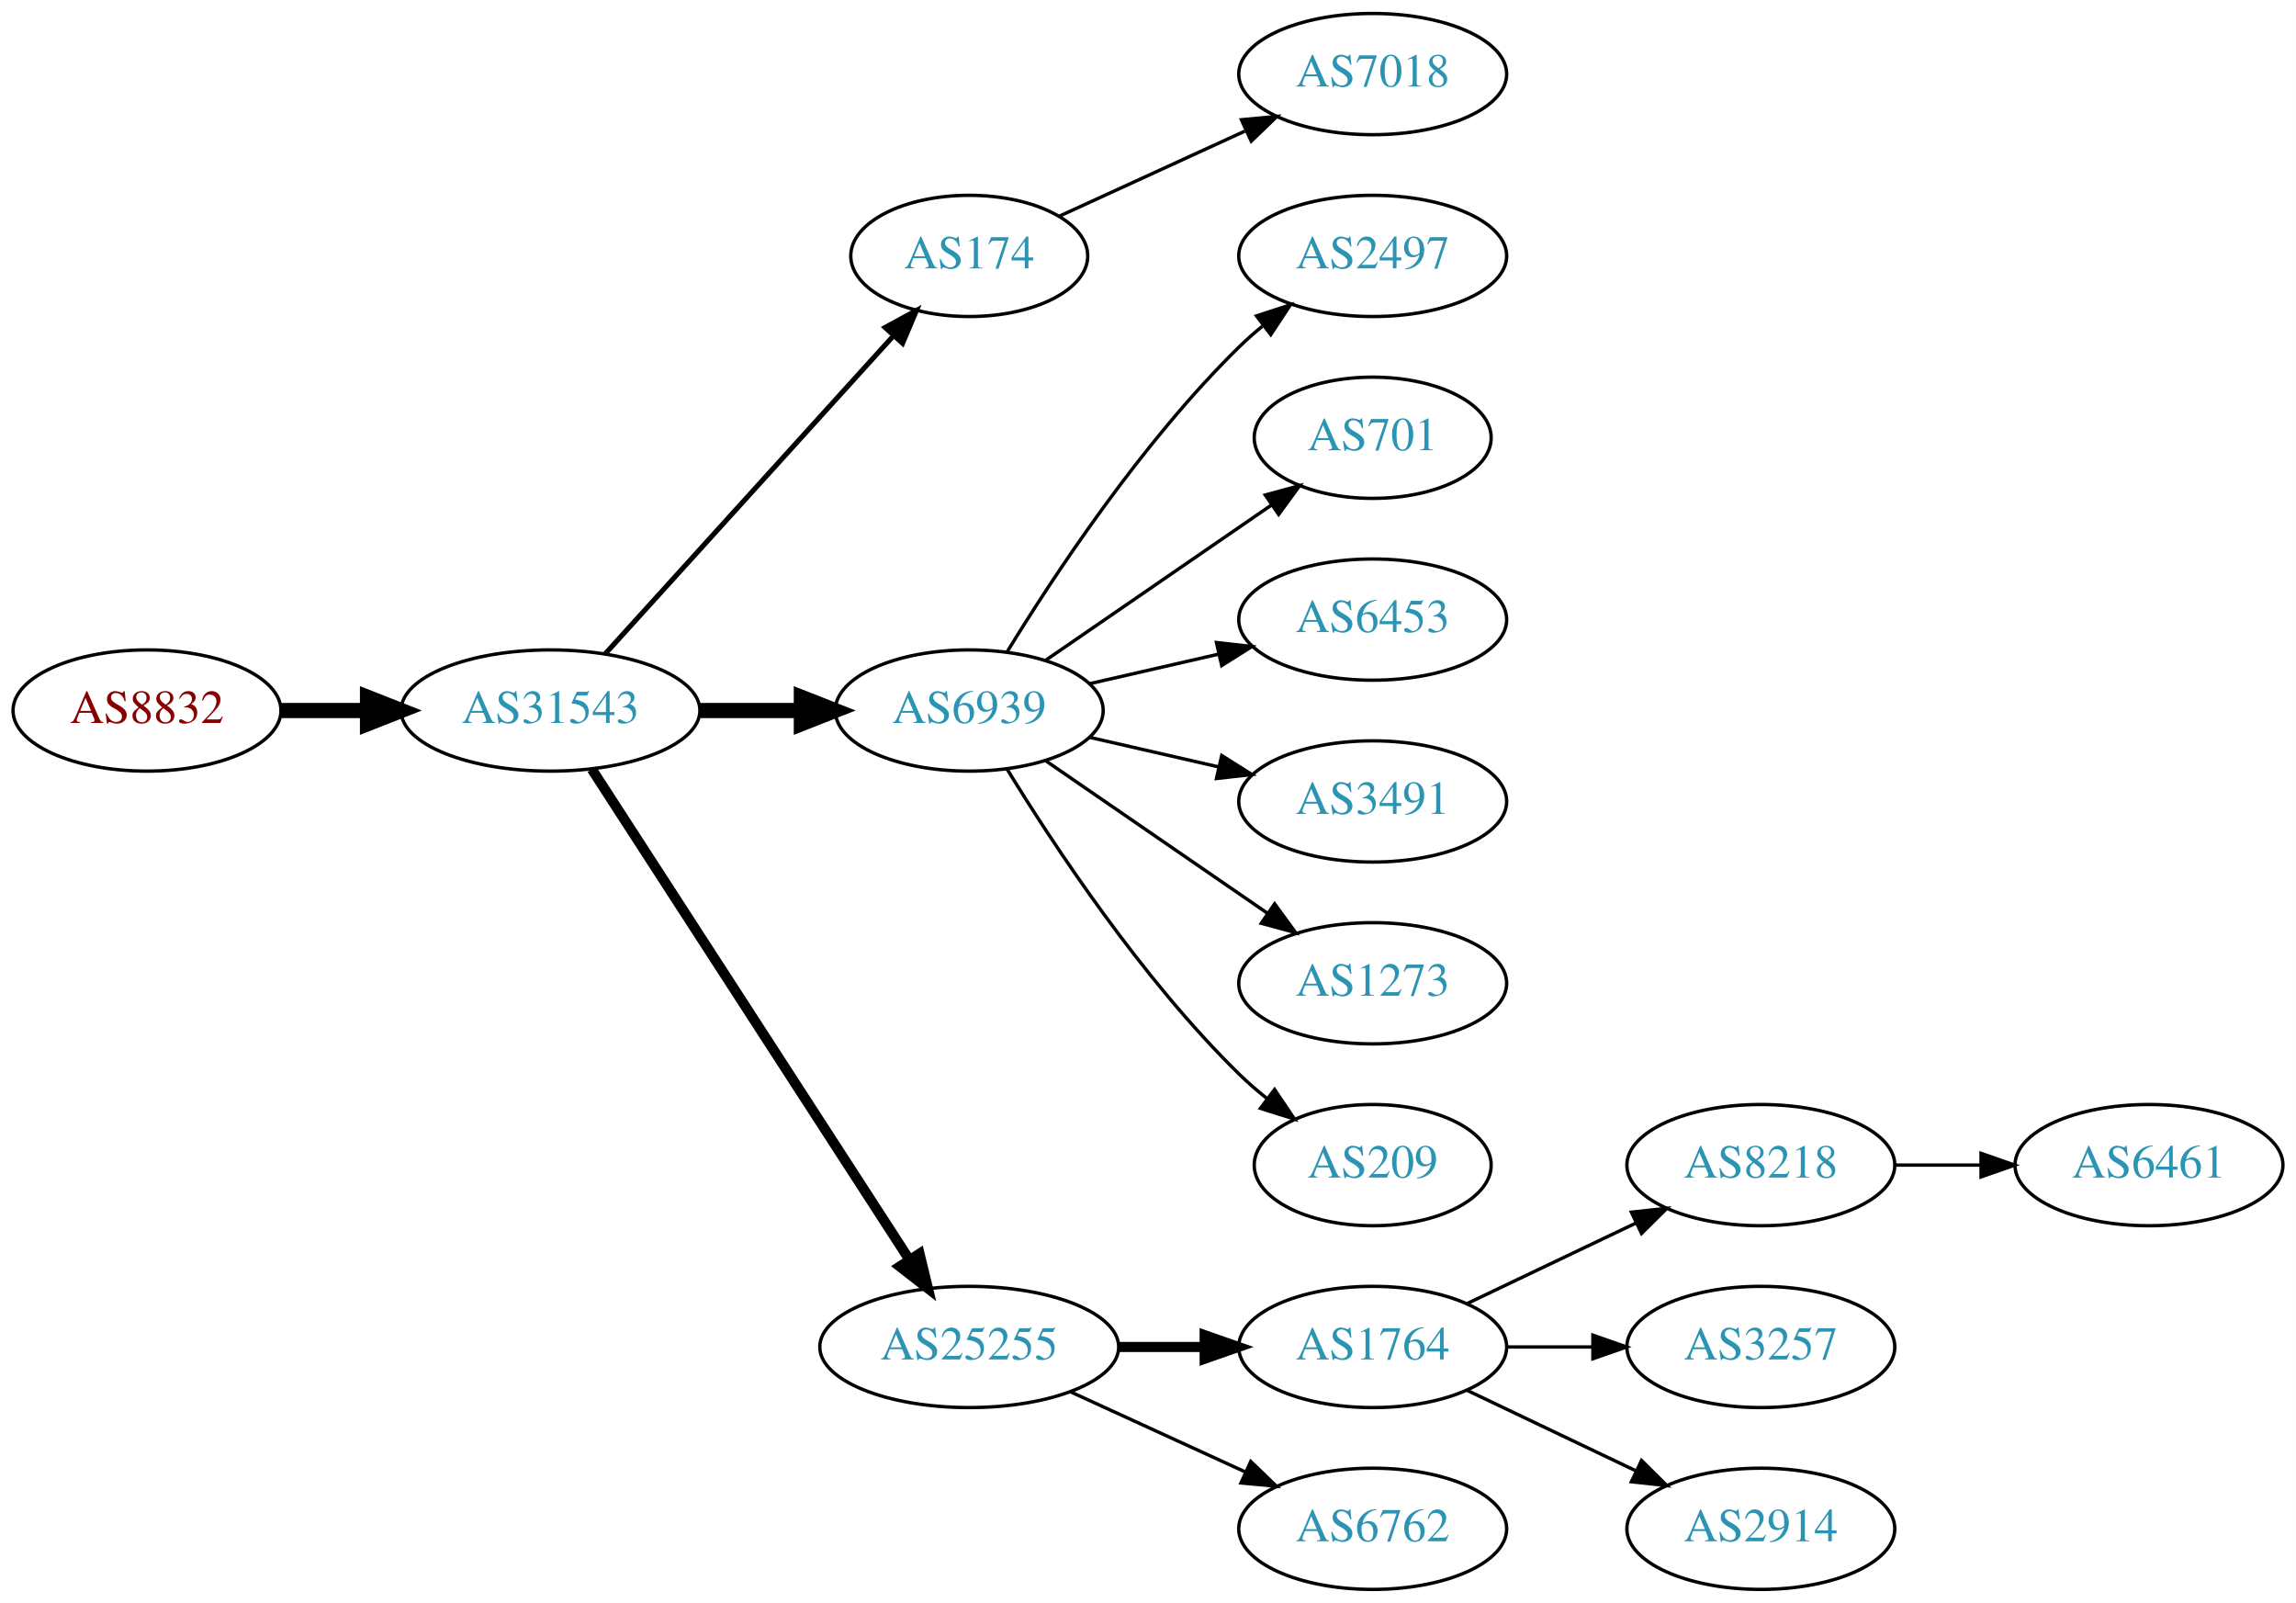
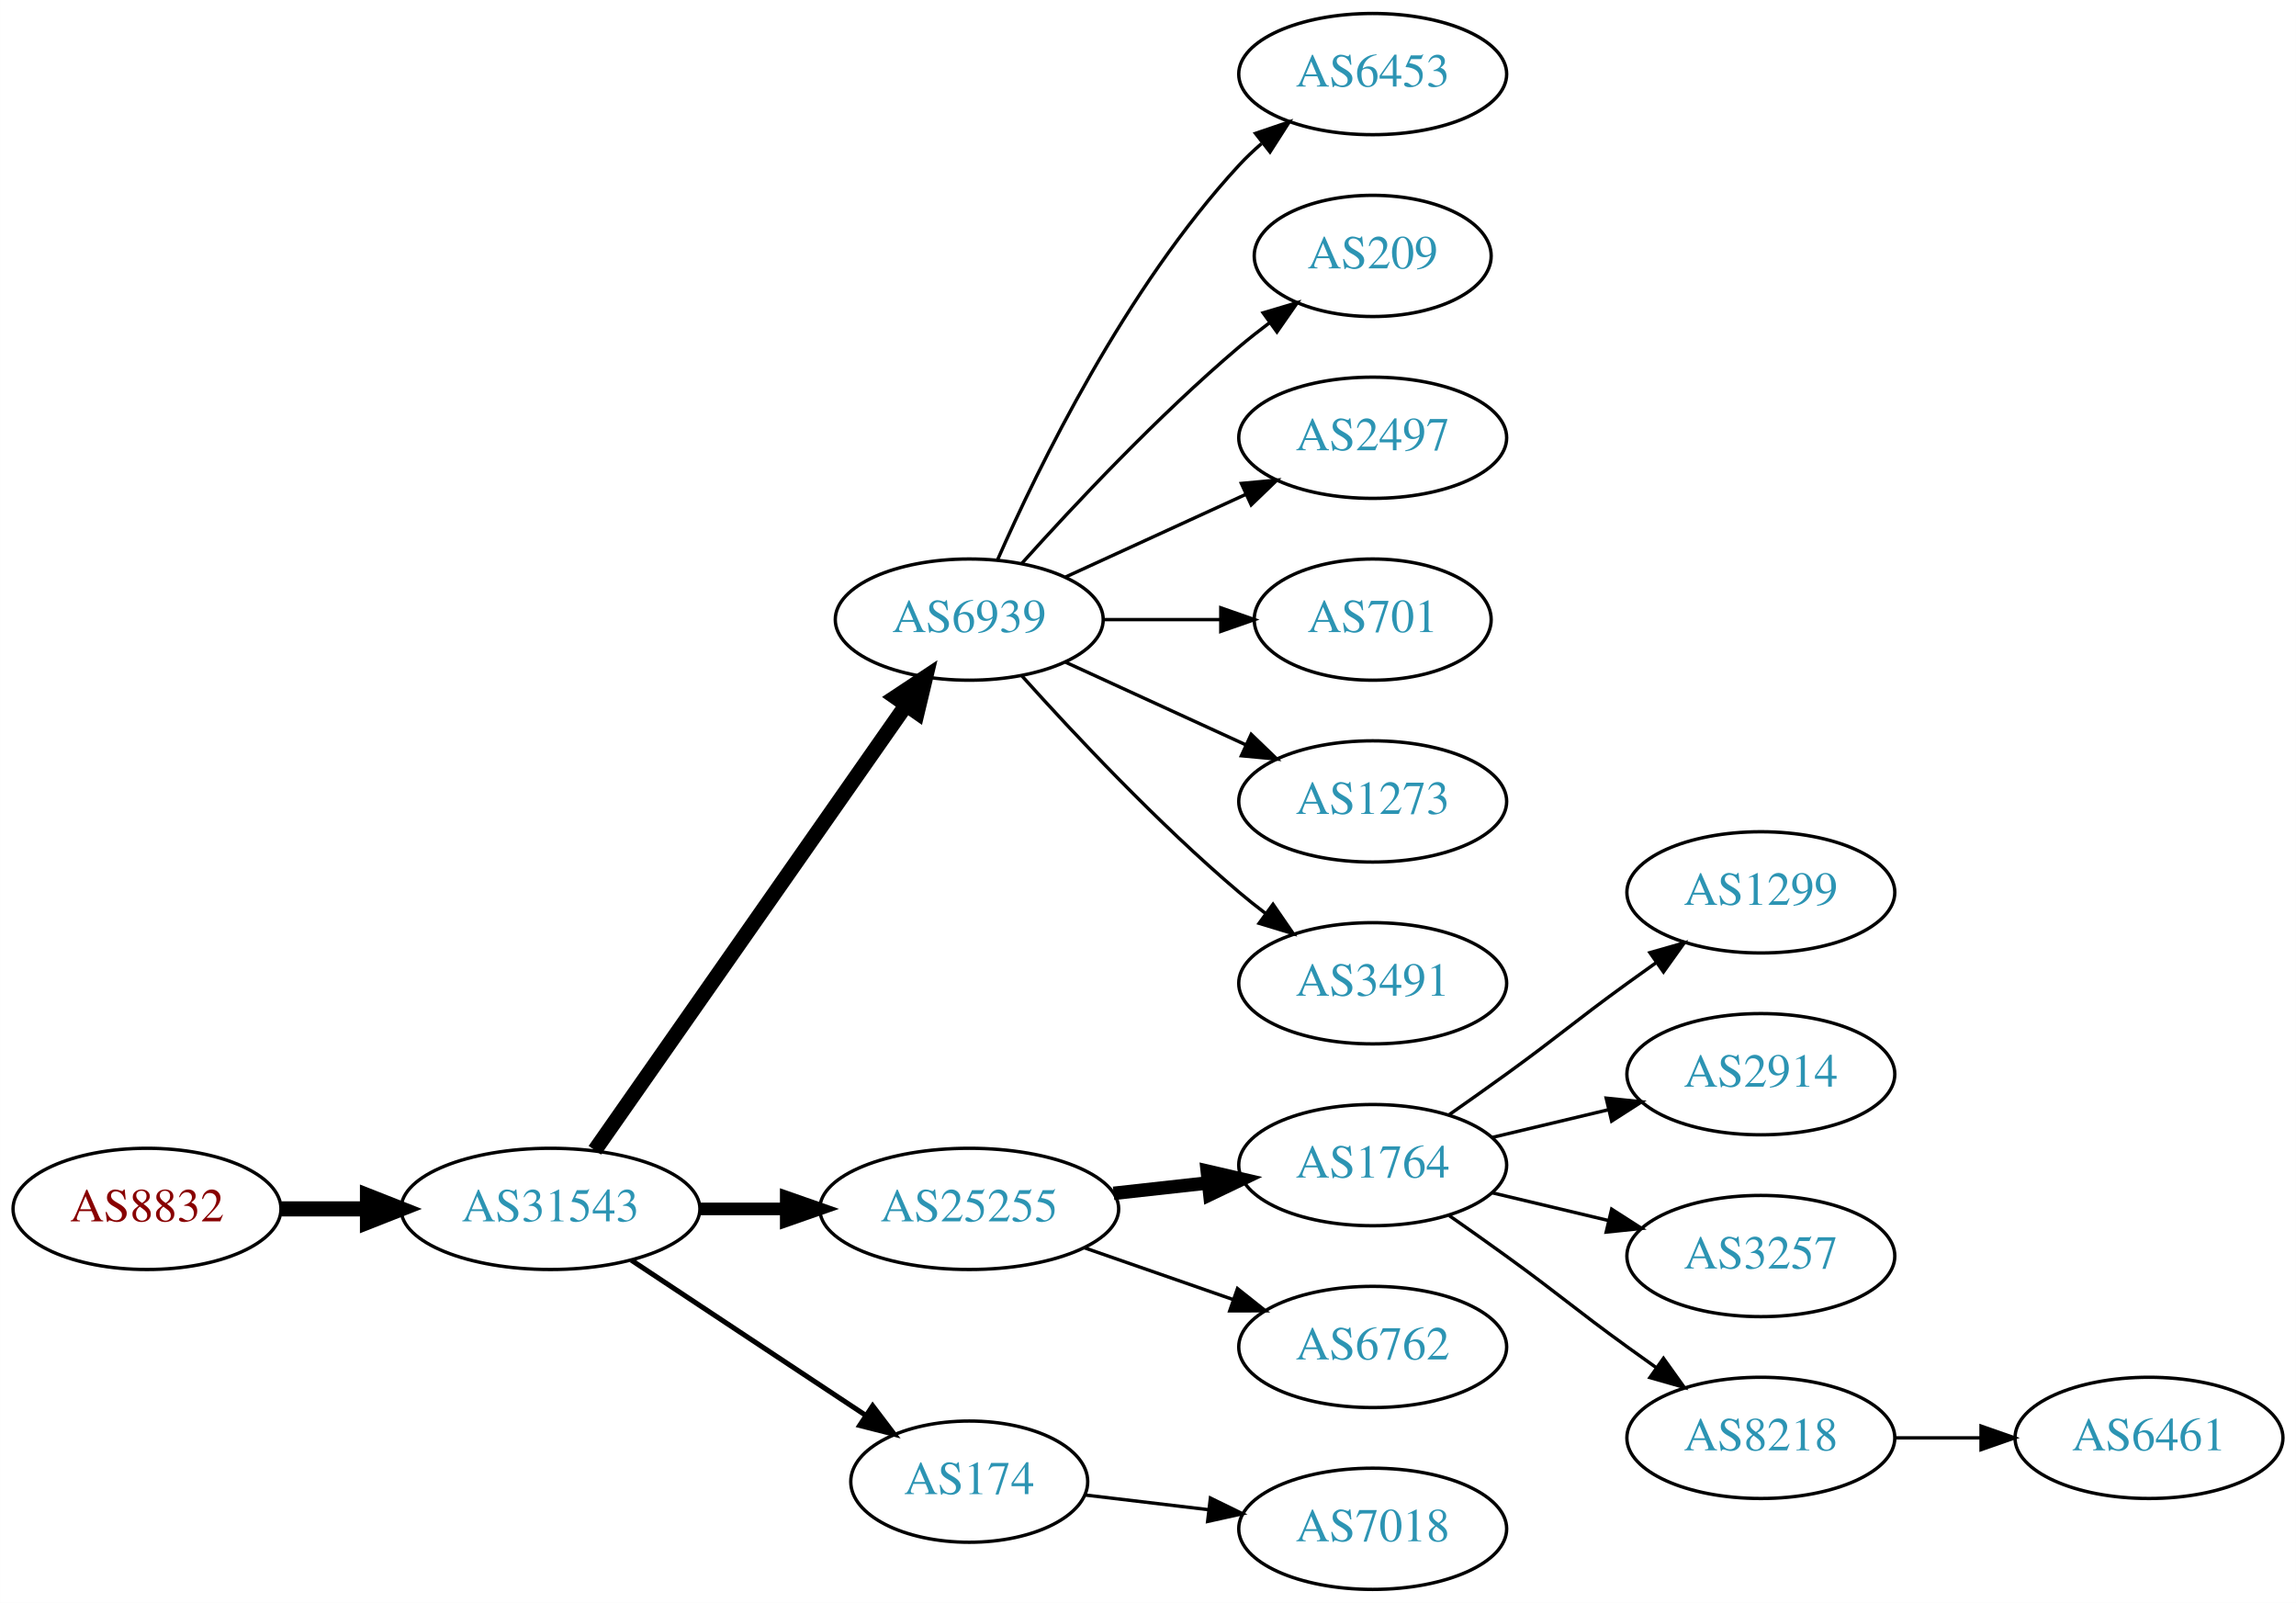
<svg xmlns="http://www.w3.org/2000/svg" xmlns:xlink="http://www.w3.org/1999/xlink" width="682pt" height="476pt" viewBox="0.00 0.00 681.96 476.00">
  <g id="graph0" class="graph" transform="scale(1 1) rotate(0) translate(4 472)">
    <polygon fill="white" stroke="none" points="-4,4 -4,-472 677.956,-472 677.956,4 -4,4" />
    <g id="node1" class="node">
      <g id="a_node1">
        <a xlink:href="/asn/8832" xlink:title="AS8832 ~ Netvoice Data Security GmbH [AT]">
-           <ellipse fill="#ffffff" stroke="black" cx="39.647" cy="-261" rx="39.794" ry="18" />
-           <text text-anchor="middle" x="39.647" y="-257.3" font-family="Times,serif" font-size="14.00" fill="#880000">AS8832</text>
+           <ellipse fill="#ffffff" stroke="black" cx="39.647" cy="-113" rx="39.794" ry="18" />
+           <text text-anchor="middle" x="39.647" y="-109.3" font-family="Times,serif" font-size="14.00" fill="#880000">AS8832</text>
        </a>
      </g>
    </g>
    <g id="node2" class="node">
      <g id="a_node2">
        <a xlink:href="/asn/31543" xlink:title="AS31543 ~ myNET gmbh [AT]">
-           <ellipse fill="#ffffff" stroke="black" cx="159.489" cy="-261" rx="44.393" ry="18" />
-           <text text-anchor="middle" x="159.489" y="-257.3" font-family="Times,serif" font-size="14.00" fill="#2c94b3">AS31543</text>
+           <ellipse fill="#ffffff" stroke="black" cx="159.489" cy="-113" rx="44.393" ry="18" />
+           <text text-anchor="middle" x="159.489" y="-109.3" font-family="Times,serif" font-size="14.00" fill="#2c94b3">AS31543</text>
        </a>
      </g>
    </g>
    <g id="edge1" class="edge">
-       <path fill="none" stroke="black" stroke-width="4.5" d="M79.559,-261C87.662,-261 96.337,-261 104.863,-261" />
-       <polygon fill="black" stroke="black" stroke-width="4.5" points="105.141,-264.938 115.141,-261 105.141,-257.063 105.141,-264.938" />
+       <path fill="none" stroke="black" stroke-width="4.5" d="M79.559,-113C87.662,-113 96.337,-113 104.863,-113" />
+       <polygon fill="black" stroke="black" stroke-width="4.5" points="105.141,-116.938 115.141,-113 105.141,-109.063 105.141,-116.938" />
    </g>
    <g id="node3" class="node">
      <g id="a_node3">
-         <a xlink:href="/asn/174" xlink:title="AS174 ~ Cogent Communications [US]">
-           <ellipse fill="#ffffff" stroke="black" cx="283.881" cy="-396" rx="35.194" ry="18" />
-           <text text-anchor="middle" x="283.881" y="-392.3" font-family="Times,serif" font-size="14.00" fill="#2c94b3">AS174</text>
+         <a xlink:href="/asn/6939" xlink:title="AS6939 ~ Hurricane Electric LLC [US]">
+           <ellipse fill="#ffffff" stroke="black" cx="283.881" cy="-288" rx="39.794" ry="18" />
+           <text text-anchor="middle" x="283.881" y="-284.3" font-family="Times,serif" font-size="14.00" fill="#2c94b3">AS6939</text>
        </a>
      </g>
    </g>
    <g id="edge2" class="edge">
-       <path fill="none" stroke="black" stroke-width="1.5" d="M175.743,-277.825C197.322,-301.628 236.864,-345.242 261.404,-372.31" />
-       <polygon fill="black" stroke="black" stroke-width="1.5" points="258.891,-374.749 268.201,-379.807 264.077,-370.048 258.891,-374.749" />
+       <path fill="none" stroke="black" stroke-width="4.5" d="M172.672,-130.419C194.355,-161.422 239.73,-226.301 264.971,-262.392" />
+       <polygon fill="black" stroke="black" stroke-width="4.5" points="261.97,-264.971 270.928,-270.909 268.424,-260.458 261.97,-264.971" />
    </g>
    <g id="node4" class="node">
      <g id="a_node4">
-         <a xlink:href="/asn/6939" xlink:title="AS6939 ~ Hurricane Electric LLC [US]">
-           <ellipse fill="#ffffff" stroke="black" cx="283.881" cy="-261" rx="39.794" ry="18" />
-           <text text-anchor="middle" x="283.881" y="-257.3" font-family="Times,serif" font-size="14.00" fill="#2c94b3">AS6939</text>
+         <a xlink:href="/asn/25255" xlink:title="AS25255 ~ ==&gt; TELE2 AUSTRIA &lt;== [AT]">
+           <ellipse fill="#ffffff" stroke="black" cx="283.881" cy="-113" rx="44.393" ry="18" />
+           <text text-anchor="middle" x="283.881" y="-109.3" font-family="Times,serif" font-size="14.00" fill="#2c94b3">AS25255</text>
        </a>
      </g>
    </g>
    <g id="edge3" class="edge">
-       <path fill="none" stroke="black" stroke-width="4.5" d="M203.985,-261C213.674,-261 224.01,-261 233.903,-261" />
-       <polygon fill="black" stroke="black" stroke-width="4.5" points="234.006,-264.938 244.006,-261 234.006,-257.063 234.006,-264.938" />
+       <path fill="none" stroke="black" stroke-width="3.75" d="M203.985,-113C212.191,-113 220.862,-113 229.334,-113" />
+       <polygon fill="black" stroke="black" stroke-width="3.75" points="229.526,-116.5 239.526,-113 229.526,-109.5 229.526,-116.5" />
    </g>
    <g id="node5" class="node">
      <g id="a_node5">
-         <a xlink:href="/asn/25255" xlink:title="AS25255 ~ ==&gt; TELE2 AUSTRIA &lt;== [AT]">
-           <ellipse fill="#ffffff" stroke="black" cx="283.881" cy="-72" rx="44.393" ry="18" />
-           <text text-anchor="middle" x="283.881" y="-68.3" font-family="Times,serif" font-size="14.00" fill="#2c94b3">AS25255</text>
+         <a xlink:href="/asn/174" xlink:title="AS174 ~ Cogent Communications [US]">
+           <ellipse fill="#ffffff" stroke="black" cx="283.881" cy="-32" rx="35.194" ry="18" />
+           <text text-anchor="middle" x="283.881" y="-28.3" font-family="Times,serif" font-size="14.00" fill="#2c94b3">AS174</text>
        </a>
      </g>
    </g>
    <g id="edge4" class="edge">
-       <path fill="none" stroke="black" stroke-width="3" d="M171.784,-243.558C193.37,-210.225 240.585,-137.314 265.957,-98.134" />
-       <polygon fill="black" stroke="black" stroke-width="3" points="269.116,-99.696 271.614,-89.4 263.24,-95.891 269.116,-99.696" />
+       <path fill="none" stroke="black" stroke-width="1.5" d="M183.51,-97.764C203.229,-84.714 231.753,-65.837 253.187,-51.652" />
+       <polygon fill="black" stroke="black" stroke-width="1.5" points="255.194,-54.521 261.601,-46.083 251.331,-48.683 255.194,-54.521" />
+     </g>
+     <g id="node6" class="node">
+       <g id="a_node6">
+         <a xlink:href="/asn/6453" xlink:title="AS6453 ~ TATA COMMUNICATIONS (AMERICA) INC [US]">
+           <ellipse fill="#ffffff" stroke="black" cx="403.724" cy="-450" rx="39.794" ry="18" />
+           <text text-anchor="middle" x="403.724" y="-446.3" font-family="Times,serif" font-size="14.00" fill="#2c94b3">AS6453</text>
+         </a>
+       </g>
+     </g>
+     <g id="edge5" class="edge">
+       <path fill="none" stroke="black" d="M292.297,-305.761C304.365,-333.183 330.337,-386.473 364.077,-423 366.108,-425.198 368.347,-427.319 370.693,-429.34" />
+       <polygon fill="black" stroke="black" points="368.905,-432.386 378.937,-435.794 373.22,-426.874 368.905,-432.386" />
+     </g>
+     <g id="node7" class="node">
+       <g id="a_node7">
+         <a xlink:href="/asn/209" xlink:title="AS209 ~ CenturyLink Communications, LLC [US]">
+           <ellipse fill="#ffffff" stroke="black" cx="403.724" cy="-396" rx="35.194" ry="18" />
+           <text text-anchor="middle" x="403.724" y="-392.3" font-family="Times,serif" font-size="14.00" fill="#2c94b3">AS209</text>
+         </a>
+       </g>
+     </g>
+     <g id="edge6" class="edge">
+       <path fill="none" stroke="black" d="M299.527,-304.725C314.828,-321.765 339.925,-348.523 364.077,-369 366.93,-371.418 369.995,-373.833 373.106,-376.169" />
+       <polygon fill="black" stroke="black" points="371.179,-379.095 381.334,-382.116 375.279,-373.422 371.179,-379.095" />
+     </g>
+     <g id="node8" class="node">
+       <g id="a_node8">
+         <a xlink:href="/asn/2497" xlink:title="AS2497 ~ Internet Initiative Japan Inc. [JP]">
+           <ellipse fill="#ffffff" stroke="black" cx="403.724" cy="-342" rx="39.794" ry="18" />
+           <text text-anchor="middle" x="403.724" y="-338.3" font-family="Times,serif" font-size="14.00" fill="#2c94b3">AS2497</text>
+         </a>
+       </g>
+     </g>
+     <g id="edge7" class="edge">
+       <path fill="none" stroke="black" d="M312.51,-300.661C328.467,-307.973 348.738,-317.261 366.02,-325.181" />
+       <polygon fill="black" stroke="black" points="364.719,-328.435 375.268,-329.419 367.635,-322.071 364.719,-328.435" />
+     </g>
+     <g id="node9" class="node">
+       <g id="a_node9">
+         <a xlink:href="/asn/701" xlink:title="AS701 ~ UUNET [US]">
+           <ellipse fill="#ffffff" stroke="black" cx="403.724" cy="-288" rx="35.194" ry="18" />
+           <text text-anchor="middle" x="403.724" y="-284.3" font-family="Times,serif" font-size="14.00" fill="#2c94b3">AS701</text>
+         </a>
+       </g>
+     </g>
+     <g id="edge8" class="edge">
+       <path fill="none" stroke="black" d="M323.794,-288C334.881,-288 347.04,-288 358.422,-288" />
+       <polygon fill="black" stroke="black" points="358.604,-291.5 368.604,-288 358.604,-284.5 358.604,-291.5" />
+     </g>
+     <g id="node10" class="node">
+       <g id="a_node10">
+         <a xlink:href="/asn/1273" xlink:title="AS1273 ~ Vodafone Group PLC [EU]">
+           <ellipse fill="#ffffff" stroke="black" cx="403.724" cy="-234" rx="39.794" ry="18" />
+           <text text-anchor="middle" x="403.724" y="-230.3" font-family="Times,serif" font-size="14.00" fill="#2c94b3">AS1273</text>
+         </a>
+       </g>
+     </g>
+     <g id="edge9" class="edge">
+       <path fill="none" stroke="black" d="M312.51,-275.339C328.467,-268.027 348.738,-258.739 366.02,-250.819" />
+       <polygon fill="black" stroke="black" points="367.635,-253.929 375.268,-246.581 364.719,-247.565 367.635,-253.929" />
+     </g>
+     <g id="node11" class="node">
+       <g id="a_node11">
+         <a xlink:href="/asn/3491" xlink:title="AS3491 ~ PCCW Global, Inc. [US]">
+           <ellipse fill="#ffffff" stroke="black" cx="403.724" cy="-180" rx="39.794" ry="18" />
+           <text text-anchor="middle" x="403.724" y="-176.3" font-family="Times,serif" font-size="14.00" fill="#2c94b3">AS3491</text>
+         </a>
+       </g>
+     </g>
+     <g id="edge10" class="edge">
+       <path fill="none" stroke="black" d="M299.527,-271.275C314.828,-254.235 339.925,-227.477 364.077,-207 366.574,-204.883 369.235,-202.768 371.946,-200.707" />
+       <polygon fill="black" stroke="black" points="374.112,-203.459 380.123,-194.734 369.983,-197.806 374.112,-203.459" />
+     </g>
+     <g id="node12" class="node">
+       <g id="a_node12">
+         <a xlink:href="/asn/1764" xlink:title="AS1764 ~ NEXTLAYER-AS [AT]">
+           <ellipse fill="#ffffff" stroke="black" cx="403.724" cy="-126" rx="39.794" ry="18" />
+           <text text-anchor="middle" x="403.724" y="-122.3" font-family="Times,serif" font-size="14.00" fill="#2c94b3">AS1764</text>
+         </a>
+       </g>
+     </g>
+     <g id="edge11" class="edge">
+       <path fill="none" stroke="black" stroke-width="4" d="M326.76,-117.62C335.796,-118.617 345.418,-119.678 354.669,-120.699" />
+       <polygon fill="black" stroke="black" stroke-width="4" points="354.582,-124.21 364.906,-121.828 355.35,-117.253 354.582,-124.21" />
+     </g>
+     <g id="node13" class="node">
+       <g id="a_node13">
+         <a xlink:href="/asn/6762" xlink:title="AS6762 ~ TELECOM ITALIA SPARKLE S.p.A. [IT]">
+           <ellipse fill="#ffffff" stroke="black" cx="403.724" cy="-72" rx="39.794" ry="18" />
+           <text text-anchor="middle" x="403.724" y="-68.3" font-family="Times,serif" font-size="14.00" fill="#2c94b3">AS6762</text>
+         </a>
+       </g>
+     </g>
+     <g id="edge12" class="edge">
+       <path fill="none" stroke="black" d="M318.021,-101.47C331.738,-96.698 347.777,-91.117 362.187,-86.104" />
+       <polygon fill="black" stroke="black" points="363.559,-89.332 371.853,-82.74 361.259,-82.721 363.559,-89.332" />
    </g>
    <g id="node18" class="node">
      <g id="a_node18">
        <a xlink:href="/asn/7018" xlink:title="AS7018 ~ AT&amp;T Services, Inc. [US]">
-           <ellipse fill="#ffffff" stroke="black" cx="403.724" cy="-450" rx="39.794" ry="18" />
-           <text text-anchor="middle" x="403.724" y="-446.3" font-family="Times,serif" font-size="14.00" fill="#2c94b3">AS7018</text>
+           <ellipse fill="#ffffff" stroke="black" cx="403.724" cy="-18" rx="39.794" ry="18" />
+           <text text-anchor="middle" x="403.724" y="-14.3" font-family="Times,serif" font-size="14.00" fill="#2c94b3">AS7018</text>
        </a>
      </g>
    </g>
    <g id="edge17" class="edge">
-       <path fill="none" stroke="black" d="M310.742,-407.851C326.863,-415.238 347.865,-424.862 365.73,-433.048" />
-       <polygon fill="black" stroke="black" points="364.733,-436.441 375.282,-437.425 367.649,-430.077 364.733,-436.441" />
-     </g>
-     <g id="node6" class="node">
-       <g id="a_node6">
-         <a xlink:href="/asn/2497" xlink:title="AS2497 ~ Internet Initiative Japan Inc. [JP]">
-           <ellipse fill="#ffffff" stroke="black" cx="403.724" cy="-396" rx="39.794" ry="18" />
-           <text text-anchor="middle" x="403.724" y="-392.3" font-family="Times,serif" font-size="14.00" fill="#2c94b3">AS2497</text>
-         </a>
-       </g>
-     </g>
-     <g id="edge5" class="edge">
-       <path fill="none" stroke="black" d="M295.147,-278.44C308.955,-300.991 335.144,-340.722 364.077,-369 366.217,-371.092 368.535,-373.137 370.934,-375.106" />
-       <polygon fill="black" stroke="black" points="369.201,-378.185 379.276,-381.464 373.445,-372.618 369.201,-378.185" />
-     </g>
-     <g id="node7" class="node">
-       <g id="a_node7">
-         <a xlink:href="/asn/701" xlink:title="AS701 ~ UUNET [US]">
-           <ellipse fill="#ffffff" stroke="black" cx="403.724" cy="-342" rx="35.194" ry="18" />
-           <text text-anchor="middle" x="403.724" y="-338.3" font-family="Times,serif" font-size="14.00" fill="#2c94b3">AS701</text>
-         </a>
-       </g>
-     </g>
-     <g id="edge6" class="edge">
-       <path fill="none" stroke="black" d="M306.495,-275.857C325.333,-288.805 352.812,-307.693 373.588,-321.973" />
-       <polygon fill="black" stroke="black" points="371.813,-325.001 382.037,-327.781 375.779,-319.232 371.813,-325.001" />
-     </g>
-     <g id="node8" class="node">
-       <g id="a_node8">
-         <a xlink:href="/asn/6453" xlink:title="AS6453 ~ TATA COMMUNICATIONS (AMERICA) INC [US]">
-           <ellipse fill="#ffffff" stroke="black" cx="403.724" cy="-288" rx="39.794" ry="18" />
-           <text text-anchor="middle" x="403.724" y="-284.3" font-family="Times,serif" font-size="14.00" fill="#2c94b3">AS6453</text>
-         </a>
-       </g>
-     </g>
-     <g id="edge7" class="edge">
-       <path fill="none" stroke="black" d="M319.6,-268.955C331.6,-271.704 345.221,-274.825 357.914,-277.733" />
-       <polygon fill="black" stroke="black" points="357.316,-281.187 367.845,-280.009 358.88,-274.364 357.316,-281.187" />
-     </g>
-     <g id="node9" class="node">
-       <g id="a_node9">
-         <a xlink:href="/asn/3491" xlink:title="AS3491 ~ PCCW Global, Inc. [US]">
-           <ellipse fill="#ffffff" stroke="black" cx="403.724" cy="-234" rx="39.794" ry="18" />
-           <text text-anchor="middle" x="403.724" y="-230.3" font-family="Times,serif" font-size="14.00" fill="#2c94b3">AS3491</text>
-         </a>
-       </g>
-     </g>
-     <g id="edge8" class="edge">
-       <path fill="none" stroke="black" d="M319.6,-253.045C331.6,-250.296 345.221,-247.175 357.914,-244.267" />
-       <polygon fill="black" stroke="black" points="358.88,-247.636 367.845,-241.991 357.316,-240.813 358.88,-247.636" />
-     </g>
-     <g id="node10" class="node">
-       <g id="a_node10">
-         <a xlink:href="/asn/1273" xlink:title="AS1273 ~ Vodafone Group PLC [EU]">
-           <ellipse fill="#ffffff" stroke="black" cx="403.724" cy="-180" rx="39.794" ry="18" />
-           <text text-anchor="middle" x="403.724" y="-176.3" font-family="Times,serif" font-size="14.00" fill="#2c94b3">AS1273</text>
-         </a>
-       </g>
-     </g>
-     <g id="edge9" class="edge">
-       <path fill="none" stroke="black" d="M306.495,-246.143C324.984,-233.435 351.798,-215.005 372.427,-200.825" />
-       <polygon fill="black" stroke="black" points="374.589,-203.586 380.848,-195.037 370.624,-197.817 374.589,-203.586" />
-     </g>
-     <g id="node11" class="node">
-       <g id="a_node11">
-         <a xlink:href="/asn/209" xlink:title="AS209 ~ CenturyLink Communications, LLC [US]">
-           <ellipse fill="#ffffff" stroke="black" cx="403.724" cy="-126" rx="35.194" ry="18" />
-           <text text-anchor="middle" x="403.724" y="-122.3" font-family="Times,serif" font-size="14.00" fill="#2c94b3">AS209</text>
-         </a>
-       </g>
-     </g>
-     <g id="edge10" class="edge">
-       <path fill="none" stroke="black" d="M295.147,-243.56C308.955,-221.009 335.144,-181.278 364.077,-153 366.613,-150.522 369.396,-148.11 372.272,-145.812" />
-       <polygon fill="black" stroke="black" points="374.568,-148.465 380.488,-139.679 370.381,-142.856 374.568,-148.465" />
-     </g>
-     <g id="node12" class="node">
-       <g id="a_node12">
-         <a xlink:href="/asn/1764" xlink:title="AS1764 ~ NEXTLAYER-AS [AT]">
-           <ellipse fill="#ffffff" stroke="black" cx="403.724" cy="-72" rx="39.794" ry="18" />
-           <text text-anchor="middle" x="403.724" y="-68.3" font-family="Times,serif" font-size="14.00" fill="#2c94b3">AS1764</text>
-         </a>
-       </g>
-     </g>
-     <g id="edge11" class="edge">
-       <path fill="none" stroke="black" stroke-width="3" d="M328.092,-72C336.405,-72 345.168,-72 353.65,-72" />
-       <polygon fill="black" stroke="black" stroke-width="3" points="353.809,-75.5 363.809,-72 353.809,-68.5 353.809,-75.5" />
-     </g>
-     <g id="node13" class="node">
-       <g id="a_node13">
-         <a xlink:href="/asn/6762" xlink:title="AS6762 ~ TELECOM ITALIA SPARKLE S.p.A. [IT]">
-           <ellipse fill="#ffffff" stroke="black" cx="403.724" cy="-18" rx="39.794" ry="18" />
-           <text text-anchor="middle" x="403.724" y="-14.3" font-family="Times,serif" font-size="14.00" fill="#2c94b3">AS6762</text>
-         </a>
-       </g>
-     </g>
-     <g id="edge12" class="edge">
-       <path fill="none" stroke="black" d="M314.011,-58.652C329.622,-51.498 349.02,-42.609 365.692,-34.969" />
-       <polygon fill="black" stroke="black" points="367.511,-37.986 375.144,-30.638 364.595,-31.622 367.511,-37.986" />
+       <path fill="none" stroke="black" d="M318.335,-28.026C329.711,-26.674 342.656,-25.136 354.932,-23.678" />
+       <polygon fill="black" stroke="black" points="355.52,-27.133 365.038,-22.477 354.694,-20.181 355.52,-27.133" />
    </g>
    <g id="node14" class="node">
      <g id="a_node14">
-         <a xlink:href="/asn/8218" xlink:title="AS8218 ~ legacy Neotelecoms [FR]">
-           <ellipse fill="#ffffff" stroke="black" cx="519.017" cy="-126" rx="39.794" ry="18" />
-           <text text-anchor="middle" x="519.017" y="-122.3" font-family="Times,serif" font-size="14.00" fill="#2c94b3">AS8218</text>
+         <a xlink:href="/asn/1299" xlink:title="AS1299 ~ Telia Carrier [EU]">
+           <ellipse fill="#ffffff" stroke="black" cx="519.017" cy="-207" rx="39.794" ry="18" />
+           <text text-anchor="middle" x="519.017" y="-203.3" font-family="Times,serif" font-size="14.00" fill="#2c94b3">AS1299</text>
        </a>
      </g>
    </g>
    <g id="edge13" class="edge">
-       <path fill="none" stroke="black" d="M431.86,-84.934C446.854,-92.081 465.675,-101.052 481.898,-108.785" />
-       <polygon fill="black" stroke="black" points="480.569,-112.028 491.102,-113.171 483.581,-105.709 480.569,-112.028" />
+       <path fill="none" stroke="black" d="M426.481,-141.009C432.015,-144.879 437.934,-149.064 443.37,-153 459.57,-164.729 463.17,-168.271 479.37,-180 482.173,-182.029 485.105,-184.125 488.045,-186.21" />
+       <polygon fill="black" stroke="black" points="486.068,-189.097 496.26,-191.991 490.096,-183.373 486.068,-189.097" />
    </g>
    <g id="node15" class="node">
      <g id="a_node15">
-         <a xlink:href="/asn/3257" xlink:title="AS3257 ~ GTT [DE]">
-           <ellipse fill="#ffffff" stroke="black" cx="519.017" cy="-72" rx="39.794" ry="18" />
-           <text text-anchor="middle" x="519.017" y="-68.3" font-family="Times,serif" font-size="14.00" fill="#2c94b3">AS3257</text>
+         <a xlink:href="/asn/2914" xlink:title="AS2914 ~ NTT America, Inc. [US]">
+           <ellipse fill="#ffffff" stroke="black" cx="519.017" cy="-153" rx="39.794" ry="18" />
+           <text text-anchor="middle" x="519.017" y="-149.3" font-family="Times,serif" font-size="14.00" fill="#2c94b3">AS2914</text>
        </a>
      </g>
    </g>
    <g id="edge14" class="edge">
-       <path fill="none" stroke="black" d="M443.396,-72C451.599,-72 460.363,-72 468.895,-72" />
-       <polygon fill="black" stroke="black" points="469.134,-75.5 479.134,-72 469.134,-68.5 469.134,-75.5" />
+       <path fill="none" stroke="black" d="M439.331,-134.248C450.202,-136.838 462.357,-139.735 473.799,-142.462" />
+       <polygon fill="black" stroke="black" points="473.082,-145.889 483.621,-144.803 474.705,-139.08 473.082,-145.889" />
    </g>
    <g id="node16" class="node">
      <g id="a_node16">
-         <a xlink:href="/asn/2914" xlink:title="AS2914 ~ NTT America, Inc. [US]">
-           <ellipse fill="#ffffff" stroke="black" cx="519.017" cy="-18" rx="39.794" ry="18" />
-           <text text-anchor="middle" x="519.017" y="-14.3" font-family="Times,serif" font-size="14.00" fill="#2c94b3">AS2914</text>
+         <a xlink:href="/asn/3257" xlink:title="AS3257 ~ GTT [DE]">
+           <ellipse fill="#ffffff" stroke="black" cx="519.017" cy="-99" rx="39.794" ry="18" />
+           <text text-anchor="middle" x="519.017" y="-95.3" font-family="Times,serif" font-size="14.00" fill="#2c94b3">AS3257</text>
        </a>
      </g>
    </g>
    <g id="edge15" class="edge">
-       <path fill="none" stroke="black" d="M431.86,-59.066C446.854,-51.919 465.675,-42.948 481.898,-35.215" />
-       <polygon fill="black" stroke="black" points="483.581,-38.291 491.102,-30.829 480.569,-31.972 483.581,-38.291" />
+       <path fill="none" stroke="black" d="M439.331,-117.752C450.202,-115.162 462.357,-112.265 473.799,-109.538" />
+       <polygon fill="black" stroke="black" points="474.705,-112.92 483.621,-107.197 473.082,-106.111 474.705,-112.92" />
    </g>
    <g id="node17" class="node">
      <g id="a_node17">
+         <a xlink:href="/asn/8218" xlink:title="AS8218 ~ legacy Neotelecoms [FR]">
+           <ellipse fill="#ffffff" stroke="black" cx="519.017" cy="-45" rx="39.794" ry="18" />
+           <text text-anchor="middle" x="519.017" y="-41.3" font-family="Times,serif" font-size="14.00" fill="#2c94b3">AS8218</text>
+         </a>
+       </g>
+     </g>
+     <g id="edge16" class="edge">
+       <path fill="none" stroke="black" d="M426.481,-110.991C432.015,-107.121 437.934,-102.936 443.37,-99 459.57,-87.271 463.17,-83.729 479.37,-72 482.173,-69.971 485.105,-67.875 488.045,-65.79" />
+       <polygon fill="black" stroke="black" points="490.096,-68.627 496.26,-60.009 486.068,-62.903 490.096,-68.627" />
+     </g>
+     <g id="node19" class="node">
+       <g id="a_node19">
        <a xlink:href="/asn/6461" xlink:title="AS6461 ~ Zayo Bandwidth [US]">
-           <ellipse fill="#ffffff" stroke="black" cx="634.31" cy="-126" rx="39.794" ry="18" />
-           <text text-anchor="middle" x="634.31" y="-122.3" font-family="Times,serif" font-size="14.00" fill="#2c94b3">AS6461</text>
-         </a>
-       </g>
-     </g>
-     <g id="edge16" class="edge">
-       <path fill="none" stroke="black" d="M558.689,-126C566.892,-126 575.656,-126 584.188,-126" />
-       <polygon fill="black" stroke="black" points="584.427,-129.5 594.427,-126 584.427,-122.5 584.427,-129.5" />
+           <ellipse fill="#ffffff" stroke="black" cx="634.31" cy="-45" rx="39.794" ry="18" />
+           <text text-anchor="middle" x="634.31" y="-41.3" font-family="Times,serif" font-size="14.00" fill="#2c94b3">AS6461</text>
+         </a>
+       </g>
+     </g>
+     <g id="edge18" class="edge">
+       <path fill="none" stroke="black" d="M558.689,-45C566.892,-45 575.656,-45 584.188,-45" />
+       <polygon fill="black" stroke="black" points="584.427,-48.5 594.427,-45 584.427,-41.5 584.427,-48.5" />
    </g>
  </g>
</svg>
